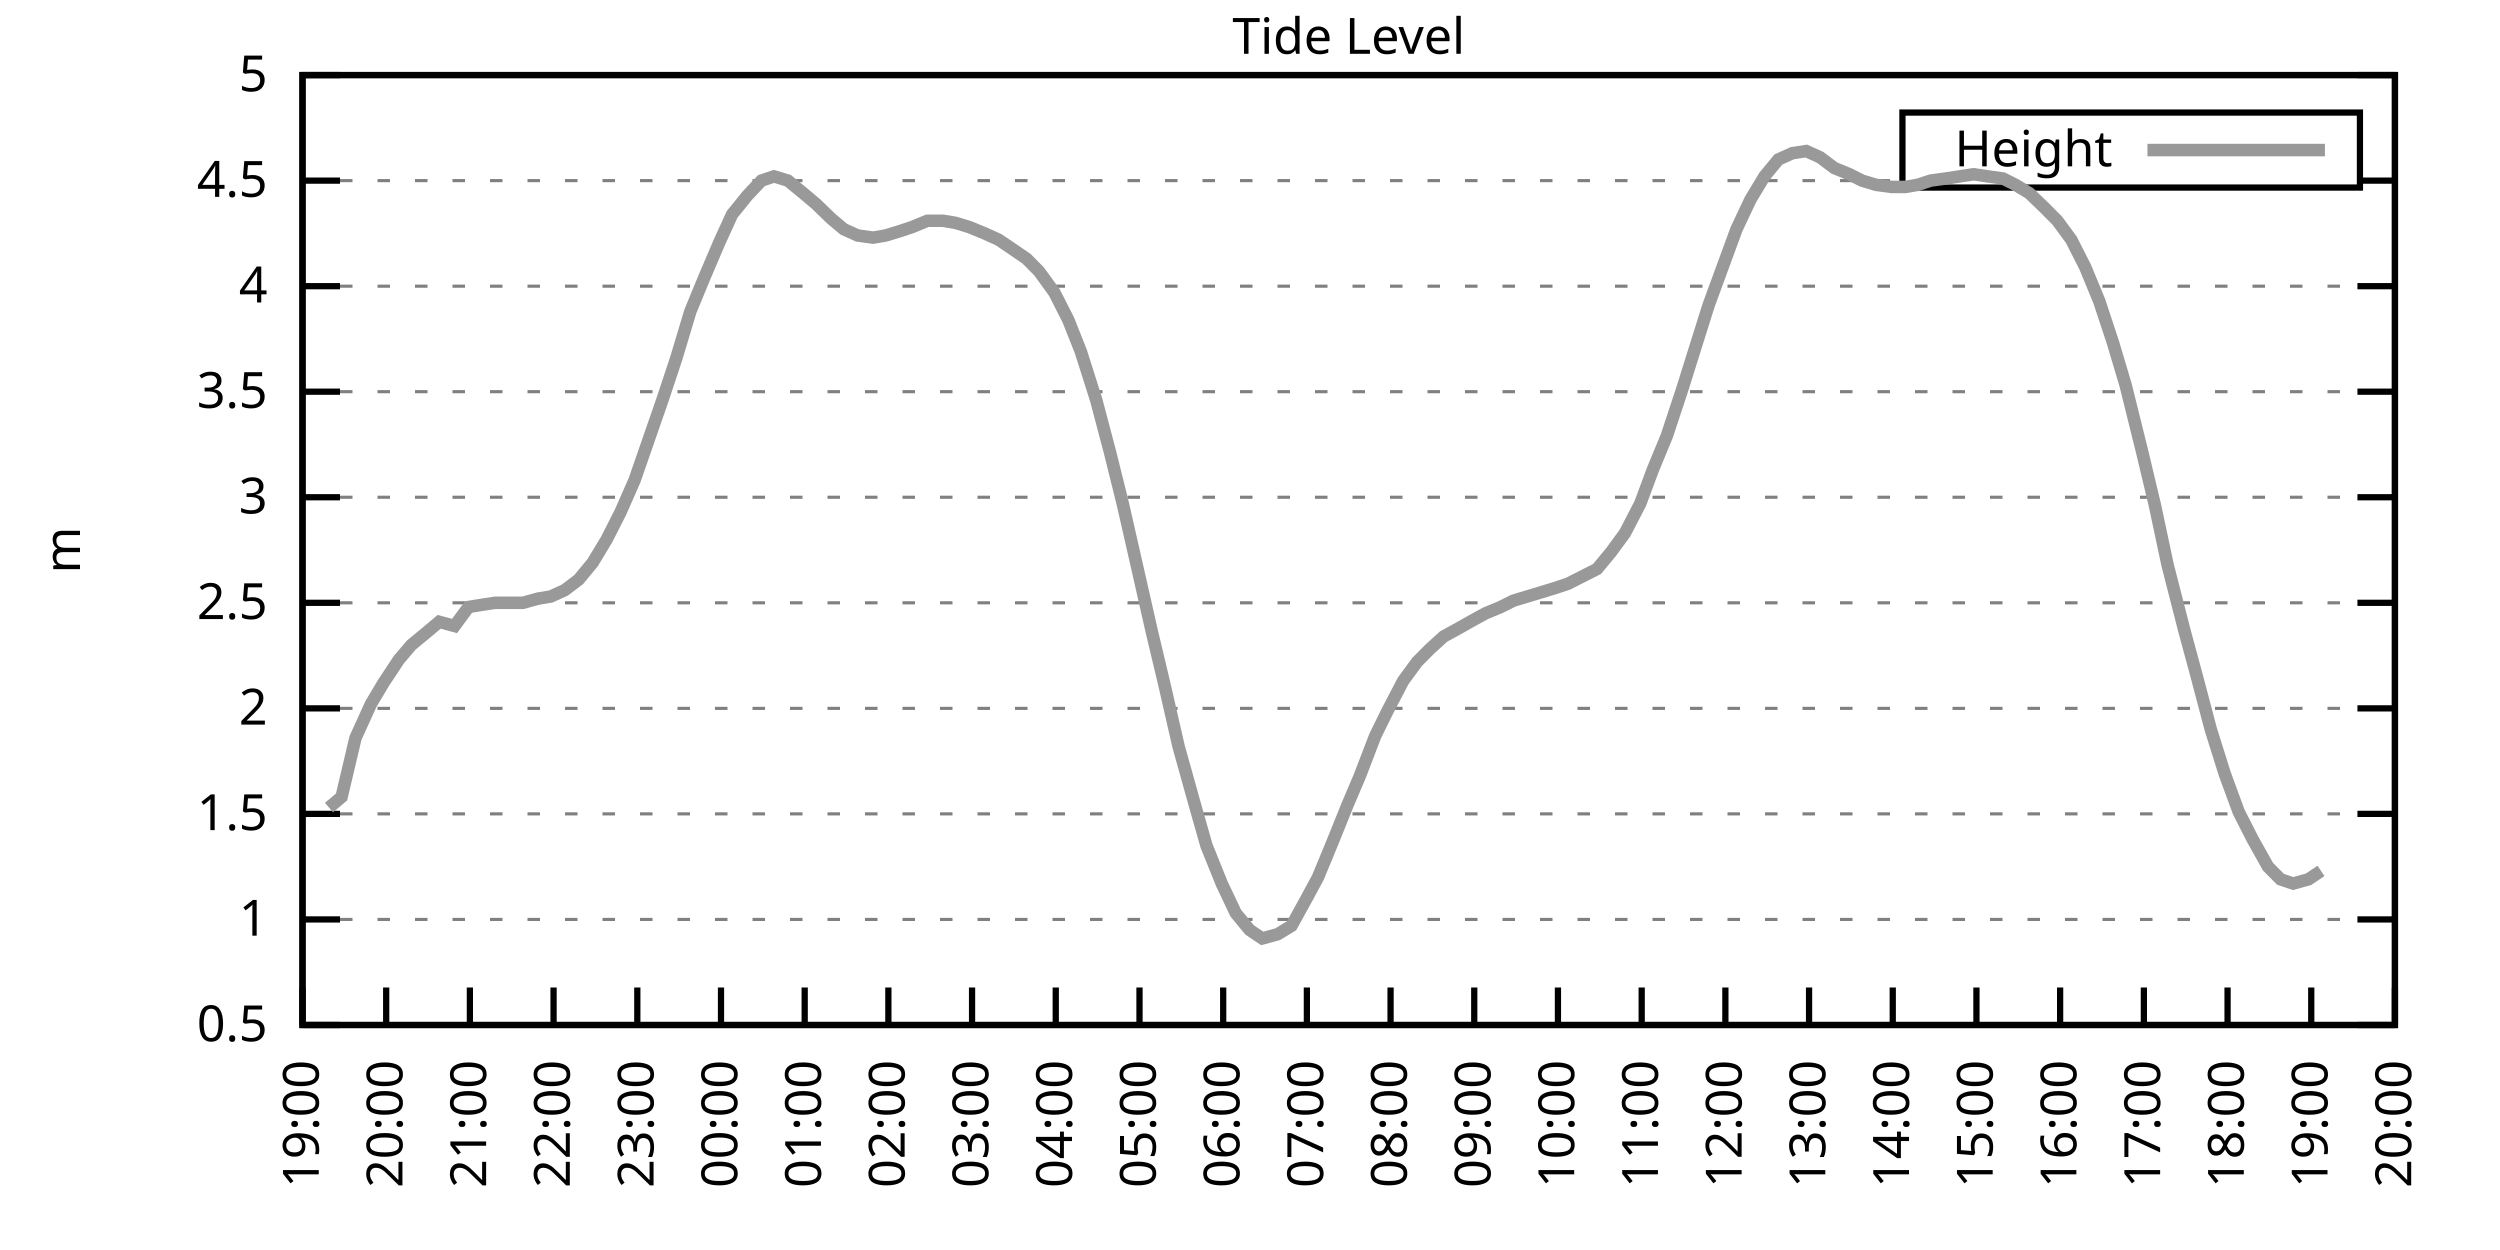
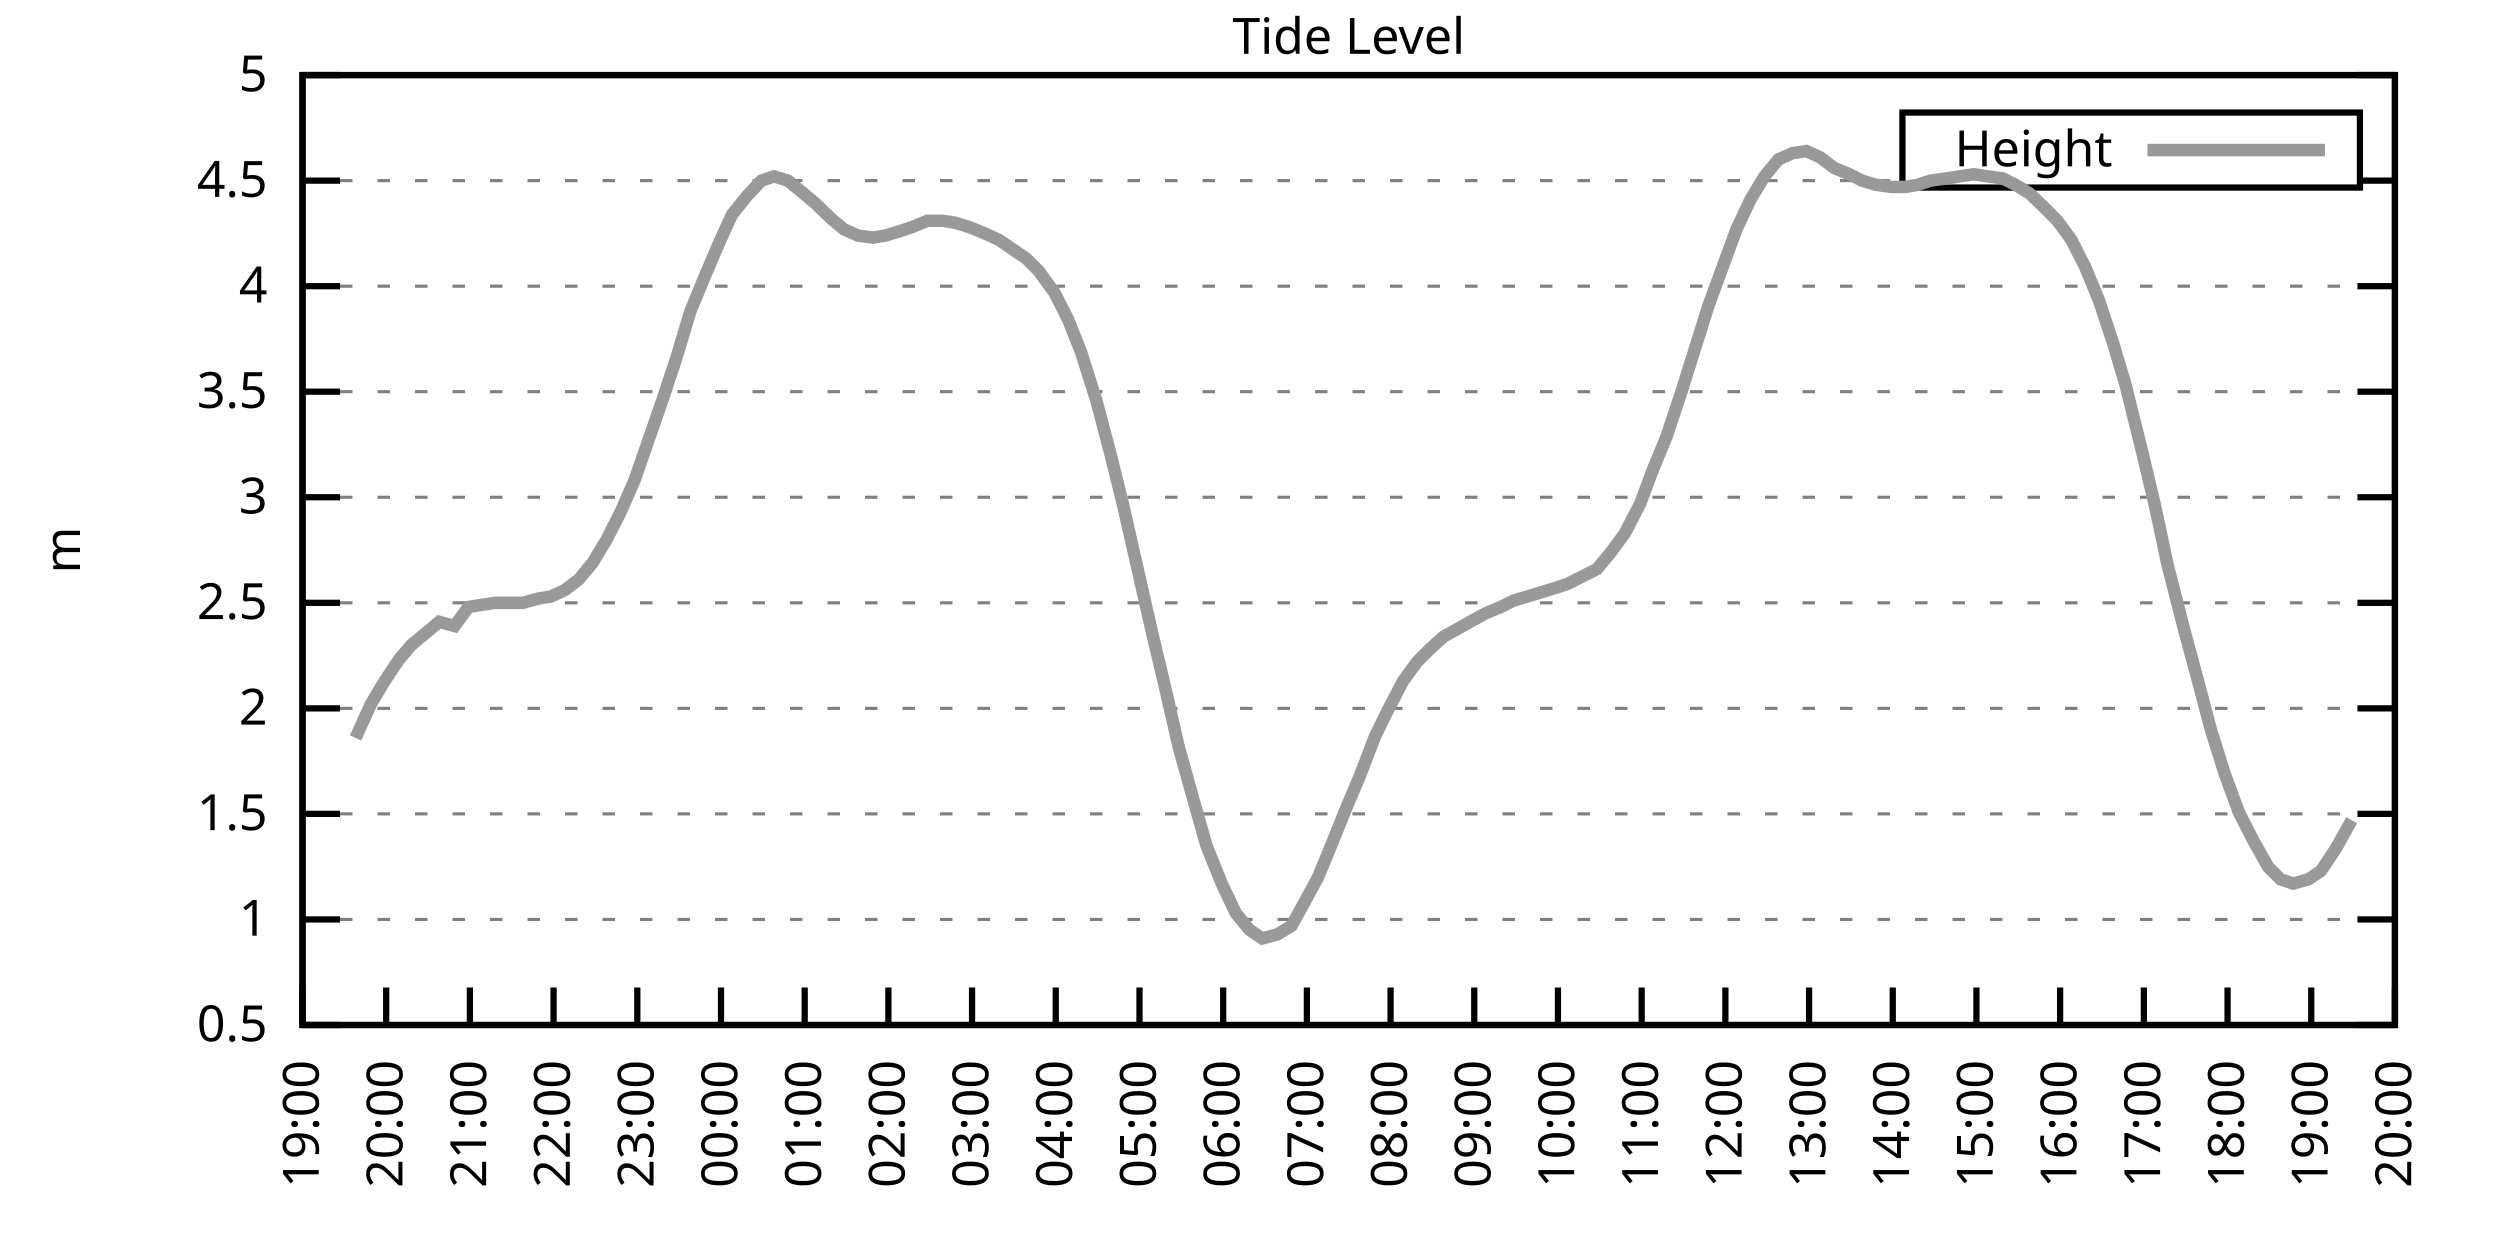
<svg xmlns="http://www.w3.org/2000/svg" xmlns:xlink="http://www.w3.org/1999/xlink" width="400" height="200" viewBox="0 0 400 200">
  <g id="gnuplot_canvas">
    <rect x="0" y="0" width="400" height="200" fill="none" />
    <defs>
      <circle id="gpDot" r="0.5" stroke-width="0.5" stroke="currentColor" />
      <path id="gpPt0" stroke-width="0.333" stroke="currentColor" d="M-1,0 h2 M0,-1 v2" />
      <path id="gpPt1" stroke-width="0.333" stroke="currentColor" d="M-1,-1 L1,1 M1,-1 L-1,1" />
      <path id="gpPt2" stroke-width="0.333" stroke="currentColor" d="M-1,0 L1,0 M0,-1 L0,1 M-1,-1 L1,1 M-1,1 L1,-1" />
      <rect id="gpPt3" stroke-width="0.333" stroke="currentColor" x="-1" y="-1" width="2" height="2" />
      <rect id="gpPt4" stroke-width="0.333" stroke="currentColor" fill="currentColor" x="-1" y="-1" width="2" height="2" />
      <circle id="gpPt5" stroke-width="0.333" stroke="currentColor" cx="0" cy="0" r="1" />
      <use xlink:href="#gpPt5" id="gpPt6" fill="currentColor" stroke="none" />
      <path id="gpPt7" stroke-width="0.333" stroke="currentColor" d="M0,-1.33 L-1.33,0.67 L1.33,0.67 z" />
      <use xlink:href="#gpPt7" id="gpPt8" fill="currentColor" stroke="none" />
      <use xlink:href="#gpPt7" id="gpPt9" stroke="currentColor" transform="rotate(180)" />
      <use xlink:href="#gpPt9" id="gpPt10" fill="currentColor" stroke="none" />
      <use xlink:href="#gpPt3" id="gpPt11" stroke="currentColor" transform="rotate(45)" />
      <use xlink:href="#gpPt11" id="gpPt12" fill="currentColor" stroke="none" />
      <path id="gpPt13" stroke-width="0.333" stroke="currentColor" d="M0,1.330 L1.265,0.411 L0.782,-1.067 L-0.782,-1.076 L-1.265,0.411 z" />
      <use xlink:href="#gpPt13" id="gpPt14" fill="currentColor" stroke="none" />
      <filter id="textbox" filterUnits="objectBoundingBox" x="0" y="0" height="1" width="1">
        <feFlood flood-color="white" flood-opacity="1" result="bgnd" />
        <feComposite in="SourceGraphic" in2="bgnd" operator="atop" />
      </filter>
      <filter id="greybox" filterUnits="objectBoundingBox" x="0" y="0" height="1" width="1">
        <feFlood flood-color="lightgrey" flood-opacity="1" result="grey" />
        <feComposite in="SourceGraphic" in2="grey" operator="atop" />
      </filter>
    </defs>
    <g fill="none" color="white" stroke="currentColor" stroke-width="1.00" stroke-linecap="butt" stroke-linejoin="miter">
</g>
    <g fill="none" color="black" stroke="currentColor" stroke-width="1.00" stroke-linecap="butt" stroke-linejoin="miter">
      <g stroke="none" shape-rendering="crispEdges">
        <polygon fill="rgb(255, 255, 255)" points="48.40,164.00 383.18,164.00 383.18,12.02 48.40,12.02 " />
      </g>
    </g>
    <g fill="none" color="black" stroke="currentColor" stroke-width="1.00" stroke-linecap="butt" stroke-linejoin="miter">
</g>
    <g fill="none" color="black" stroke="black" stroke-width="0.50" stroke-linecap="butt" stroke-linejoin="miter">
</g>
    <g fill="none" color="gray" stroke="currentColor" stroke-width="0.50" stroke-linecap="butt" stroke-linejoin="miter">
      <path stroke="gray" stroke-dasharray="2,4" class="gridline" d="M48.40,164.00 L383.19,164.00  " />
    </g>
    <g fill="none" color="gray" stroke="gray" stroke-width="1.00" stroke-linecap="butt" stroke-linejoin="miter">
</g>
    <g fill="none" color="black" stroke="currentColor" stroke-width="1.00" stroke-linecap="butt" stroke-linejoin="miter">
      <path stroke="black" d="M48.40,164.00 L54.40,164.00 M383.19,164.00 L377.19,164.00  " />
      <g transform="translate(42.80,166.60)" stroke="none" fill="black" font-family="Sans" font-size="8.00" text-anchor="end">
        <text>
          <tspan font-family="Sans"> 0.5</tspan>
        </text>
      </g>
    </g>
    <g fill="none" color="black" stroke="currentColor" stroke-width="1.00" stroke-linecap="butt" stroke-linejoin="miter">
</g>
    <g fill="none" color="black" stroke="black" stroke-width="0.50" stroke-linecap="butt" stroke-linejoin="miter">
</g>
    <g fill="none" color="gray" stroke="currentColor" stroke-width="0.50" stroke-linecap="butt" stroke-linejoin="miter">
      <path stroke="gray" stroke-dasharray="2,4" class="gridline" d="M48.40,147.11 L383.19,147.11  " />
    </g>
    <g fill="none" color="gray" stroke="gray" stroke-width="1.00" stroke-linecap="butt" stroke-linejoin="miter">
</g>
    <g fill="none" color="black" stroke="currentColor" stroke-width="1.00" stroke-linecap="butt" stroke-linejoin="miter">
      <path stroke="black" d="M48.40,147.11 L54.40,147.11 M383.19,147.11 L377.19,147.11  " />
      <g transform="translate(42.80,149.71)" stroke="none" fill="black" font-family="Sans" font-size="8.00" text-anchor="end">
        <text>
          <tspan font-family="Sans"> 1</tspan>
        </text>
      </g>
    </g>
    <g fill="none" color="black" stroke="currentColor" stroke-width="1.00" stroke-linecap="butt" stroke-linejoin="miter">
</g>
    <g fill="none" color="black" stroke="black" stroke-width="0.50" stroke-linecap="butt" stroke-linejoin="miter">
</g>
    <g fill="none" color="gray" stroke="currentColor" stroke-width="0.50" stroke-linecap="butt" stroke-linejoin="miter">
      <path stroke="gray" stroke-dasharray="2,4" class="gridline" d="M48.40,130.22 L383.19,130.22  " />
    </g>
    <g fill="none" color="gray" stroke="gray" stroke-width="1.00" stroke-linecap="butt" stroke-linejoin="miter">
</g>
    <g fill="none" color="black" stroke="currentColor" stroke-width="1.00" stroke-linecap="butt" stroke-linejoin="miter">
      <path stroke="black" d="M48.40,130.22 L54.40,130.22 M383.19,130.22 L377.19,130.22  " />
      <g transform="translate(42.80,132.82)" stroke="none" fill="black" font-family="Sans" font-size="8.00" text-anchor="end">
        <text>
          <tspan font-family="Sans"> 1.5</tspan>
        </text>
      </g>
    </g>
    <g fill="none" color="black" stroke="currentColor" stroke-width="1.00" stroke-linecap="butt" stroke-linejoin="miter">
</g>
    <g fill="none" color="black" stroke="black" stroke-width="0.50" stroke-linecap="butt" stroke-linejoin="miter">
</g>
    <g fill="none" color="gray" stroke="currentColor" stroke-width="0.50" stroke-linecap="butt" stroke-linejoin="miter">
      <path stroke="gray" stroke-dasharray="2,4" class="gridline" d="M48.40,113.34 L383.19,113.34  " />
    </g>
    <g fill="none" color="gray" stroke="gray" stroke-width="1.00" stroke-linecap="butt" stroke-linejoin="miter">
</g>
    <g fill="none" color="black" stroke="currentColor" stroke-width="1.00" stroke-linecap="butt" stroke-linejoin="miter">
      <path stroke="black" d="M48.40,113.34 L54.40,113.34 M383.19,113.34 L377.19,113.34  " />
      <g transform="translate(42.80,115.94)" stroke="none" fill="black" font-family="Sans" font-size="8.00" text-anchor="end">
        <text>
          <tspan font-family="Sans"> 2</tspan>
        </text>
      </g>
    </g>
    <g fill="none" color="black" stroke="currentColor" stroke-width="1.00" stroke-linecap="butt" stroke-linejoin="miter">
</g>
    <g fill="none" color="black" stroke="black" stroke-width="0.50" stroke-linecap="butt" stroke-linejoin="miter">
</g>
    <g fill="none" color="gray" stroke="currentColor" stroke-width="0.50" stroke-linecap="butt" stroke-linejoin="miter">
      <path stroke="gray" stroke-dasharray="2,4" class="gridline" d="M48.40,96.45 L383.19,96.45  " />
    </g>
    <g fill="none" color="gray" stroke="gray" stroke-width="1.00" stroke-linecap="butt" stroke-linejoin="miter">
</g>
    <g fill="none" color="black" stroke="currentColor" stroke-width="1.00" stroke-linecap="butt" stroke-linejoin="miter">
      <path stroke="black" d="M48.40,96.45 L54.40,96.45 M383.19,96.45 L377.19,96.45  " />
      <g transform="translate(42.80,99.05)" stroke="none" fill="black" font-family="Sans" font-size="8.00" text-anchor="end">
        <text>
          <tspan font-family="Sans"> 2.5</tspan>
        </text>
      </g>
    </g>
    <g fill="none" color="black" stroke="currentColor" stroke-width="1.00" stroke-linecap="butt" stroke-linejoin="miter">
</g>
    <g fill="none" color="black" stroke="black" stroke-width="0.50" stroke-linecap="butt" stroke-linejoin="miter">
</g>
    <g fill="none" color="gray" stroke="currentColor" stroke-width="0.50" stroke-linecap="butt" stroke-linejoin="miter">
      <path stroke="gray" stroke-dasharray="2,4" class="gridline" d="M48.40,79.56 L383.19,79.56  " />
    </g>
    <g fill="none" color="gray" stroke="gray" stroke-width="1.00" stroke-linecap="butt" stroke-linejoin="miter">
</g>
    <g fill="none" color="black" stroke="currentColor" stroke-width="1.00" stroke-linecap="butt" stroke-linejoin="miter">
      <path stroke="black" d="M48.40,79.56 L54.40,79.56 M383.19,79.56 L377.19,79.56  " />
      <g transform="translate(42.80,82.16)" stroke="none" fill="black" font-family="Sans" font-size="8.00" text-anchor="end">
        <text>
          <tspan font-family="Sans"> 3</tspan>
        </text>
      </g>
    </g>
    <g fill="none" color="black" stroke="currentColor" stroke-width="1.00" stroke-linecap="butt" stroke-linejoin="miter">
</g>
    <g fill="none" color="black" stroke="black" stroke-width="0.50" stroke-linecap="butt" stroke-linejoin="miter">
</g>
    <g fill="none" color="gray" stroke="currentColor" stroke-width="0.50" stroke-linecap="butt" stroke-linejoin="miter">
      <path stroke="gray" stroke-dasharray="2,4" class="gridline" d="M48.40,62.67 L383.19,62.67  " />
    </g>
    <g fill="none" color="gray" stroke="gray" stroke-width="1.00" stroke-linecap="butt" stroke-linejoin="miter">
</g>
    <g fill="none" color="black" stroke="currentColor" stroke-width="1.00" stroke-linecap="butt" stroke-linejoin="miter">
      <path stroke="black" d="M48.40,62.67 L54.40,62.67 M383.19,62.67 L377.19,62.67  " />
      <g transform="translate(42.80,65.27)" stroke="none" fill="black" font-family="Sans" font-size="8.00" text-anchor="end">
        <text>
          <tspan font-family="Sans"> 3.5</tspan>
        </text>
      </g>
    </g>
    <g fill="none" color="black" stroke="currentColor" stroke-width="1.00" stroke-linecap="butt" stroke-linejoin="miter">
</g>
    <g fill="none" color="black" stroke="black" stroke-width="0.50" stroke-linecap="butt" stroke-linejoin="miter">
</g>
    <g fill="none" color="gray" stroke="currentColor" stroke-width="0.50" stroke-linecap="butt" stroke-linejoin="miter">
      <path stroke="gray" stroke-dasharray="2,4" class="gridline" d="M48.40,45.79 L383.19,45.79  " />
    </g>
    <g fill="none" color="gray" stroke="gray" stroke-width="1.00" stroke-linecap="butt" stroke-linejoin="miter">
</g>
    <g fill="none" color="black" stroke="currentColor" stroke-width="1.00" stroke-linecap="butt" stroke-linejoin="miter">
      <path stroke="black" d="M48.40,45.79 L54.40,45.79 M383.19,45.79 L377.19,45.79  " />
      <g transform="translate(42.80,48.39)" stroke="none" fill="black" font-family="Sans" font-size="8.00" text-anchor="end">
        <text>
          <tspan font-family="Sans"> 4</tspan>
        </text>
      </g>
    </g>
    <g fill="none" color="black" stroke="currentColor" stroke-width="1.00" stroke-linecap="butt" stroke-linejoin="miter">
</g>
    <g fill="none" color="black" stroke="black" stroke-width="0.50" stroke-linecap="butt" stroke-linejoin="miter">
</g>
    <g fill="none" color="gray" stroke="currentColor" stroke-width="0.50" stroke-linecap="butt" stroke-linejoin="miter">
      <path stroke="gray" stroke-dasharray="2,4" class="gridline" d="M48.40,28.90 L304.39,28.90 M377.59,28.90 L383.19,28.90  " />
    </g>
    <g fill="none" color="gray" stroke="gray" stroke-width="1.00" stroke-linecap="butt" stroke-linejoin="miter">
</g>
    <g fill="none" color="black" stroke="currentColor" stroke-width="1.00" stroke-linecap="butt" stroke-linejoin="miter">
      <path stroke="black" d="M48.40,28.90 L54.40,28.90 M383.19,28.90 L377.19,28.90  " />
      <g transform="translate(42.80,31.50)" stroke="none" fill="black" font-family="Sans" font-size="8.00" text-anchor="end">
        <text>
          <tspan font-family="Sans"> 4.5</tspan>
        </text>
      </g>
    </g>
    <g fill="none" color="black" stroke="currentColor" stroke-width="1.00" stroke-linecap="butt" stroke-linejoin="miter">
</g>
    <g fill="none" color="black" stroke="black" stroke-width="0.50" stroke-linecap="butt" stroke-linejoin="miter">
</g>
    <g fill="none" color="gray" stroke="currentColor" stroke-width="0.50" stroke-linecap="butt" stroke-linejoin="miter">
      <path stroke="gray" stroke-dasharray="2,4" class="gridline" d="M48.40,12.01 L383.19,12.01  " />
    </g>
    <g fill="none" color="gray" stroke="gray" stroke-width="1.00" stroke-linecap="butt" stroke-linejoin="miter">
</g>
    <g fill="none" color="black" stroke="currentColor" stroke-width="1.00" stroke-linecap="butt" stroke-linejoin="miter">
      <path stroke="black" d="M48.40,12.01 L54.40,12.01 M383.19,12.01 L377.19,12.01  " />
      <g transform="translate(42.80,14.61)" stroke="none" fill="black" font-family="Sans" font-size="8.00" text-anchor="end">
        <text>
          <tspan font-family="Sans"> 5</tspan>
        </text>
      </g>
    </g>
    <g fill="none" color="black" stroke="currentColor" stroke-width="1.00" stroke-linecap="butt" stroke-linejoin="miter">
      <path stroke="black" d="M48.40,164.00 L48.40,158.00  " />
      <g transform="translate(51.00,169.60) rotate(270.00)" stroke="none" fill="black" font-family="Sans" font-size="8.00" text-anchor="end">
        <text>
          <tspan font-family="Sans">19:00</tspan>
        </text>
      </g>
    </g>
    <g fill="none" color="black" stroke="currentColor" stroke-width="1.00" stroke-linecap="butt" stroke-linejoin="miter">
      <path stroke="black" d="M61.79,164.00 L61.79,158.00  " />
      <g transform="translate(64.39,169.60) rotate(270.00)" stroke="none" fill="black" font-family="Sans" font-size="8.00" text-anchor="end">
        <text>
          <tspan font-family="Sans">20:00</tspan>
        </text>
      </g>
    </g>
    <g fill="none" color="black" stroke="currentColor" stroke-width="1.00" stroke-linecap="butt" stroke-linejoin="miter">
      <path stroke="black" d="M75.18,164.00 L75.18,158.00  " />
      <g transform="translate(77.78,169.60) rotate(270.00)" stroke="none" fill="black" font-family="Sans" font-size="8.00" text-anchor="end">
        <text>
          <tspan font-family="Sans">21:00</tspan>
        </text>
      </g>
    </g>
    <g fill="none" color="black" stroke="currentColor" stroke-width="1.00" stroke-linecap="butt" stroke-linejoin="miter">
      <path stroke="black" d="M88.57,164.00 L88.57,158.00  " />
      <g transform="translate(91.17,169.60) rotate(270.00)" stroke="none" fill="black" font-family="Sans" font-size="8.00" text-anchor="end">
        <text>
          <tspan font-family="Sans">22:00</tspan>
        </text>
      </g>
    </g>
    <g fill="none" color="black" stroke="currentColor" stroke-width="1.00" stroke-linecap="butt" stroke-linejoin="miter">
      <path stroke="black" d="M101.97,164.00 L101.97,158.00  " />
      <g transform="translate(104.57,169.60) rotate(270.00)" stroke="none" fill="black" font-family="Sans" font-size="8.00" text-anchor="end">
        <text>
          <tspan font-family="Sans">23:00</tspan>
        </text>
      </g>
    </g>
    <g fill="none" color="black" stroke="currentColor" stroke-width="1.00" stroke-linecap="butt" stroke-linejoin="miter">
      <path stroke="black" d="M115.36,164.00 L115.36,158.00  " />
      <g transform="translate(117.96,169.60) rotate(270.00)" stroke="none" fill="black" font-family="Sans" font-size="8.00" text-anchor="end">
        <text>
          <tspan font-family="Sans">00:00</tspan>
        </text>
      </g>
    </g>
    <g fill="none" color="black" stroke="currentColor" stroke-width="1.00" stroke-linecap="butt" stroke-linejoin="miter">
      <path stroke="black" d="M128.75,164.00 L128.75,158.00  " />
      <g transform="translate(131.35,169.60) rotate(270.00)" stroke="none" fill="black" font-family="Sans" font-size="8.00" text-anchor="end">
        <text>
          <tspan font-family="Sans">01:00</tspan>
        </text>
      </g>
    </g>
    <g fill="none" color="black" stroke="currentColor" stroke-width="1.00" stroke-linecap="butt" stroke-linejoin="miter">
      <path stroke="black" d="M142.14,164.00 L142.14,158.00  " />
      <g transform="translate(144.74,169.60) rotate(270.00)" stroke="none" fill="black" font-family="Sans" font-size="8.00" text-anchor="end">
        <text>
          <tspan font-family="Sans">02:00</tspan>
        </text>
      </g>
    </g>
    <g fill="none" color="black" stroke="currentColor" stroke-width="1.00" stroke-linecap="butt" stroke-linejoin="miter">
      <path stroke="black" d="M155.53,164.00 L155.53,158.00  " />
      <g transform="translate(158.13,169.60) rotate(270.00)" stroke="none" fill="black" font-family="Sans" font-size="8.00" text-anchor="end">
        <text>
          <tspan font-family="Sans">03:00</tspan>
        </text>
      </g>
    </g>
    <g fill="none" color="black" stroke="currentColor" stroke-width="1.00" stroke-linecap="butt" stroke-linejoin="miter">
      <path stroke="black" d="M168.92,164.00 L168.92,158.00  " />
      <g transform="translate(171.52,169.60) rotate(270.00)" stroke="none" fill="black" font-family="Sans" font-size="8.00" text-anchor="end">
        <text>
          <tspan font-family="Sans">04:00</tspan>
        </text>
      </g>
    </g>
    <g fill="none" color="black" stroke="currentColor" stroke-width="1.00" stroke-linecap="butt" stroke-linejoin="miter">
      <path stroke="black" d="M182.32,164.00 L182.32,158.00  " />
      <g transform="translate(184.92,169.60) rotate(270.00)" stroke="none" fill="black" font-family="Sans" font-size="8.00" text-anchor="end">
        <text>
          <tspan font-family="Sans">05:00</tspan>
        </text>
      </g>
    </g>
    <g fill="none" color="black" stroke="currentColor" stroke-width="1.00" stroke-linecap="butt" stroke-linejoin="miter">
      <path stroke="black" d="M195.71,164.00 L195.71,158.00  " />
      <g transform="translate(198.31,169.60) rotate(270.00)" stroke="none" fill="black" font-family="Sans" font-size="8.00" text-anchor="end">
        <text>
          <tspan font-family="Sans">06:00</tspan>
        </text>
      </g>
    </g>
    <g fill="none" color="black" stroke="currentColor" stroke-width="1.00" stroke-linecap="butt" stroke-linejoin="miter">
      <path stroke="black" d="M209.10,164.00 L209.10,158.00  " />
      <g transform="translate(211.70,169.60) rotate(270.00)" stroke="none" fill="black" font-family="Sans" font-size="8.00" text-anchor="end">
        <text>
          <tspan font-family="Sans">07:00</tspan>
        </text>
      </g>
    </g>
    <g fill="none" color="black" stroke="currentColor" stroke-width="1.00" stroke-linecap="butt" stroke-linejoin="miter">
      <path stroke="black" d="M222.49,164.00 L222.49,158.00  " />
      <g transform="translate(225.09,169.60) rotate(270.00)" stroke="none" fill="black" font-family="Sans" font-size="8.00" text-anchor="end">
        <text>
          <tspan font-family="Sans">08:00</tspan>
        </text>
      </g>
    </g>
    <g fill="none" color="black" stroke="currentColor" stroke-width="1.00" stroke-linecap="butt" stroke-linejoin="miter">
      <path stroke="black" d="M235.88,164.00 L235.88,158.00  " />
      <g transform="translate(238.48,169.60) rotate(270.00)" stroke="none" fill="black" font-family="Sans" font-size="8.00" text-anchor="end">
        <text>
          <tspan font-family="Sans">09:00</tspan>
        </text>
      </g>
    </g>
    <g fill="none" color="black" stroke="currentColor" stroke-width="1.00" stroke-linecap="butt" stroke-linejoin="miter">
      <path stroke="black" d="M249.27,164.00 L249.27,158.00  " />
      <g transform="translate(251.87,169.60) rotate(270.00)" stroke="none" fill="black" font-family="Sans" font-size="8.00" text-anchor="end">
        <text>
          <tspan font-family="Sans">10:00</tspan>
        </text>
      </g>
    </g>
    <g fill="none" color="black" stroke="currentColor" stroke-width="1.00" stroke-linecap="butt" stroke-linejoin="miter">
      <path stroke="black" d="M262.67,164.00 L262.67,158.00  " />
      <g transform="translate(265.27,169.60) rotate(270.00)" stroke="none" fill="black" font-family="Sans" font-size="8.00" text-anchor="end">
        <text>
          <tspan font-family="Sans">11:00</tspan>
        </text>
      </g>
    </g>
    <g fill="none" color="black" stroke="currentColor" stroke-width="1.00" stroke-linecap="butt" stroke-linejoin="miter">
      <path stroke="black" d="M276.06,164.00 L276.06,158.00  " />
      <g transform="translate(278.66,169.60) rotate(270.00)" stroke="none" fill="black" font-family="Sans" font-size="8.00" text-anchor="end">
        <text>
          <tspan font-family="Sans">12:00</tspan>
        </text>
      </g>
    </g>
    <g fill="none" color="black" stroke="currentColor" stroke-width="1.00" stroke-linecap="butt" stroke-linejoin="miter">
      <path stroke="black" d="M289.45,164.00 L289.45,158.00  " />
      <g transform="translate(292.05,169.60) rotate(270.00)" stroke="none" fill="black" font-family="Sans" font-size="8.00" text-anchor="end">
        <text>
          <tspan font-family="Sans">13:00</tspan>
        </text>
      </g>
    </g>
    <g fill="none" color="black" stroke="currentColor" stroke-width="1.00" stroke-linecap="butt" stroke-linejoin="miter">
      <path stroke="black" d="M302.84,164.00 L302.84,158.00  " />
      <g transform="translate(305.44,169.60) rotate(270.00)" stroke="none" fill="black" font-family="Sans" font-size="8.00" text-anchor="end">
        <text>
          <tspan font-family="Sans">14:00</tspan>
        </text>
      </g>
    </g>
    <g fill="none" color="black" stroke="currentColor" stroke-width="1.00" stroke-linecap="butt" stroke-linejoin="miter">
      <path stroke="black" d="M316.23,164.00 L316.23,158.00  " />
      <g transform="translate(318.83,169.60) rotate(270.00)" stroke="none" fill="black" font-family="Sans" font-size="8.00" text-anchor="end">
        <text>
          <tspan font-family="Sans">15:00</tspan>
        </text>
      </g>
    </g>
    <g fill="none" color="black" stroke="currentColor" stroke-width="1.00" stroke-linecap="butt" stroke-linejoin="miter">
      <path stroke="black" d="M329.62,164.00 L329.62,158.00  " />
      <g transform="translate(332.22,169.60) rotate(270.00)" stroke="none" fill="black" font-family="Sans" font-size="8.00" text-anchor="end">
        <text>
          <tspan font-family="Sans">16:00</tspan>
        </text>
      </g>
    </g>
    <g fill="none" color="black" stroke="currentColor" stroke-width="1.00" stroke-linecap="butt" stroke-linejoin="miter">
      <path stroke="black" d="M343.02,164.00 L343.02,158.00  " />
      <g transform="translate(345.62,169.60) rotate(270.00)" stroke="none" fill="black" font-family="Sans" font-size="8.00" text-anchor="end">
        <text>
          <tspan font-family="Sans">17:00</tspan>
        </text>
      </g>
    </g>
    <g fill="none" color="black" stroke="currentColor" stroke-width="1.00" stroke-linecap="butt" stroke-linejoin="miter">
      <path stroke="black" d="M356.41,164.00 L356.41,158.00  " />
      <g transform="translate(359.01,169.60) rotate(270.00)" stroke="none" fill="black" font-family="Sans" font-size="8.00" text-anchor="end">
        <text>
          <tspan font-family="Sans">18:00</tspan>
        </text>
      </g>
    </g>
    <g fill="none" color="black" stroke="currentColor" stroke-width="1.00" stroke-linecap="butt" stroke-linejoin="miter">
      <path stroke="black" d="M369.80,164.00 L369.80,158.00  " />
      <g transform="translate(372.40,169.60) rotate(270.00)" stroke="none" fill="black" font-family="Sans" font-size="8.00" text-anchor="end">
        <text>
          <tspan font-family="Sans">19:00</tspan>
        </text>
      </g>
    </g>
    <g fill="none" color="black" stroke="currentColor" stroke-width="1.00" stroke-linecap="butt" stroke-linejoin="miter">
      <path stroke="black" d="M383.19,164.00 L383.19,158.00  " />
      <g transform="translate(385.79,169.60) rotate(270.00)" stroke="none" fill="black" font-family="Sans" font-size="8.00" text-anchor="end">
        <text>
          <tspan font-family="Sans">20:00</tspan>
        </text>
      </g>
    </g>
    <g fill="none" color="black" stroke="currentColor" stroke-width="1.00" stroke-linecap="butt" stroke-linejoin="miter">
</g>
    <g fill="none" color="black" stroke="currentColor" stroke-width="1.00" stroke-linecap="butt" stroke-linejoin="miter">
      <path stroke="black" d="M48.40,12.01 L48.40,164.00 L383.19,164.00 L383.19,12.01 L48.40,12.01 Z  " />
    </g>
    <g fill="none" color="black" stroke="currentColor" stroke-width="1.00" stroke-linecap="butt" stroke-linejoin="miter">
</g>
    <g fill="none" color="black" stroke="currentColor" stroke-width="1.00" stroke-linecap="butt" stroke-linejoin="miter">
      <path stroke="black" d="M304.39,30.01 L304.39,18.01 L377.59,18.01 L377.59,30.01 L304.39,30.01 Z  " />
    </g>
    <g id="Tide_level_plot_1">
      <g fill="none" color="white" stroke="black" stroke-width="2.00" stroke-linecap="butt" stroke-linejoin="miter">
</g>
      <g fill="none" color="black" stroke="currentColor" stroke-width="2.00" stroke-linecap="butt" stroke-linejoin="miter">
        <g transform="translate(337.99,26.61)" stroke="none" fill="black" font-family="Sans" font-size="8.00" text-anchor="end">
          <text>
            <tspan font-family="Sans">Height</tspan>
          </text>
        </g>
      </g>
      <g fill="none" color="black" stroke="currentColor" stroke-width="2.00" stroke-linecap="butt" stroke-linejoin="miter">
-         <path stroke="rgb(153, 153, 153)" d="M343.59,24.01 L371.99,24.01 M52.64,129.21 L54.65,127.52 L56.88,118.07 L59.34,112.66 L61.35,109.28 L63.80,105.57   L65.81,103.20 L68.26,101.18 L70.27,99.49 L72.73,100.16 L74.96,97.12 L76.97,96.79 L79.20,96.45 L81.43,96.45   L83.66,96.45 L86.12,95.77 L88.13,95.44 L90.36,94.42 L92.59,92.73 L94.82,90.03 L97.06,86.32 L99.29,81.93   L101.52,76.86 L103.75,70.44 L105.98,64.02 L108.22,57.27 L110.45,49.84 L112.68,44.43 L115.13,38.69 L117.14,34.30   L119.60,31.26 L121.83,28.90 L123.84,28.22 L126.07,28.90 L128.53,30.92 L130.54,32.61 L132.99,34.98 L135.00,36.67   L137.23,37.68 L139.69,38.02 L141.69,37.68 L143.93,37.00 L145.94,36.33 L148.39,35.32 L150.85,35.32 L152.85,35.65   L155.09,36.33 L157.54,37.34 L159.77,38.35 L161.78,39.71 L164.24,41.39 L166.25,43.42 L168.70,46.80 L170.93,51.19   L172.94,56.26 L175.40,64.02 L177.63,72.47 L179.64,80.57 L181.87,90.37 L184.32,101.18 L186.33,109.62 L188.57,119.42   L191.02,128.20 L193.03,135.29 L195.48,141.37 L197.72,146.10 L199.95,148.80 L201.96,150.15 L204.41,149.48 L206.64,148.13   L208.88,144.07 L210.88,140.36 L213.12,134.95 L215.57,128.87 L217.58,124.14 L220.04,117.73 L222.04,113.67 L224.50,108.95   L226.73,105.91 L228.74,103.88 L230.97,101.85 L233.43,100.50 L235.21,99.49 L237.67,98.14 L240.12,97.12 L242.13,96.11   L244.36,95.44 L246.60,94.76 L248.83,94.08 L250.84,93.41 L253.51,92.06 L255.52,91.04 L257.76,88.34 L259.99,85.30   L262.44,80.57 L264.45,75.17 L266.68,69.77 L269.14,62.34 L271.15,55.92 L273.38,48.83 L275.61,42.75 L277.84,36.67   L280.07,31.94 L282.31,28.22 L284.54,25.52 L286.77,24.51 L289.00,24.17 L291.23,25.18 L293.47,26.87 L295.92,27.88   L297.93,28.90 L300.16,29.57 L302.62,29.91 L304.85,29.91 L306.86,29.57 L308.87,28.90 L311.32,28.56 L313.55,28.22   L315.79,27.88 L318.02,28.22 L320.47,28.56 L322.48,29.57 L324.71,30.92 L327.17,33.29 L329.18,35.32 L331.41,38.35   L333.64,42.75 L335.87,48.15 L338.10,54.90 L340.11,61.66 L342.79,72.47 L344.80,80.91 L346.81,90.37 L349.49,100.84   L351.50,108.27 L353.73,116.71 L355.96,123.81 L358.19,129.89 L360.42,134.28 L362.88,138.67 L364.89,140.69 L366.90,141.37   L369.35,140.69 L371.36,139.34  " />
+         <path stroke="rgb(153, 153, 153)" d="M343.59,24.01 L371.99,24.01 M56.88,118.07 L59.34,112.66 L61.35,109.28 L63.80,105.57 L65.81,103.20 L68.26,101.18   L70.27,99.49 L72.73,100.16 L74.96,97.12 L76.97,96.79 L79.20,96.45 L81.43,96.45 L83.66,96.45 L86.12,95.77   L88.13,95.44 L90.36,94.42 L92.59,92.73 L94.82,90.03 L97.06,86.32 L99.29,81.93 L101.52,76.86 L103.75,70.44   L105.98,64.02 L108.22,57.27 L110.45,49.84 L112.68,44.43 L115.13,38.69 L117.14,34.30 L119.60,31.26 L121.83,28.90   L123.84,28.22 L126.07,28.90 L128.53,30.92 L130.54,32.61 L132.99,34.98 L135.00,36.67 L137.23,37.68 L139.69,38.02   L141.69,37.68 L143.93,37.00 L145.94,36.33 L148.39,35.32 L150.85,35.32 L152.85,35.65 L155.09,36.33 L157.54,37.34   L159.77,38.35 L161.78,39.71 L164.24,41.39 L166.25,43.42 L168.70,46.80 L170.93,51.19 L172.94,56.26 L175.40,64.02   L177.63,72.47 L179.64,80.57 L181.87,90.37 L184.32,101.18 L186.33,109.62 L188.57,119.42 L191.02,128.20 L193.03,135.29   L195.48,141.37 L197.72,146.10 L199.95,148.80 L201.96,150.15 L204.41,149.48 L206.64,148.13 L208.88,144.07 L210.88,140.36   L213.12,134.95 L215.57,128.87 L217.58,124.14 L220.04,117.73 L222.04,113.67 L224.50,108.95 L226.73,105.91 L228.74,103.88   L230.97,101.85 L233.43,100.50 L235.21,99.49 L237.67,98.14 L240.12,97.12 L242.13,96.11 L244.36,95.44 L246.60,94.76   L248.83,94.08 L250.84,93.41 L253.51,92.06 L255.52,91.04 L257.76,88.34 L259.99,85.30 L262.44,80.57 L264.45,75.17   L266.68,69.77 L269.14,62.34 L271.15,55.92 L273.38,48.83 L275.61,42.75 L277.84,36.67 L280.07,31.94 L282.31,28.22   L284.54,25.52 L286.77,24.51 L289.00,24.17 L291.23,25.18 L293.47,26.87 L295.92,27.88 L297.93,28.90 L300.16,29.57   L302.62,29.91 L304.85,29.91 L306.86,29.57 L308.87,28.90 L311.32,28.56 L313.55,28.22 L315.79,27.88 L318.02,28.22   L320.47,28.56 L322.48,29.57 L324.71,30.92 L327.17,33.29 L329.18,35.32 L331.41,38.35 L333.64,42.75 L335.87,48.15   L338.10,54.90 L340.11,61.66 L342.79,72.47 L344.80,80.91 L346.81,90.37 L349.49,100.84 L351.50,108.27 L353.73,116.71   L355.96,123.81 L358.19,129.89 L360.42,134.28 L362.88,138.67 L364.89,140.69 L366.90,141.37 L369.35,140.69 L371.36,139.34   L373.82,135.63 L376.27,131.24  " />
      </g>
    </g>
    <g fill="none" color="black" stroke="currentColor" stroke-width="2.00" stroke-linecap="butt" stroke-linejoin="miter">
</g>
    <g fill="none" color="black" stroke="black" stroke-width="1.00" stroke-linecap="butt" stroke-linejoin="miter">
</g>
    <g fill="none" color="black" stroke="currentColor" stroke-width="1.00" stroke-linecap="butt" stroke-linejoin="miter">
      <path stroke="black" d="M48.40,12.01 L48.40,164.00 L383.19,164.00 L383.19,12.01 L48.40,12.01 Z  " />
      <g transform="translate(12.80,88.01) rotate(270.00)" stroke="none" fill="black" font-family="Sans" font-size="8.00" text-anchor="middle">
        <text>
          <tspan font-family="Sans">m</tspan>
        </text>
      </g>
    </g>
    <g fill="none" color="black" stroke="currentColor" stroke-width="1.00" stroke-linecap="butt" stroke-linejoin="miter">
</g>
    <g fill="none" color="black" stroke="currentColor" stroke-width="1.00" stroke-linecap="butt" stroke-linejoin="miter">
      <g transform="translate(215.79,8.61)" stroke="none" fill="black" font-family="Sans" font-size="8.00" text-anchor="middle">
        <text>
          <tspan font-family="Sans">Tide Level</tspan>
        </text>
      </g>
    </g>
    <g fill="none" color="black" stroke="currentColor" stroke-width="1.00" stroke-linecap="butt" stroke-linejoin="miter">
</g>
  </g>
</svg>
